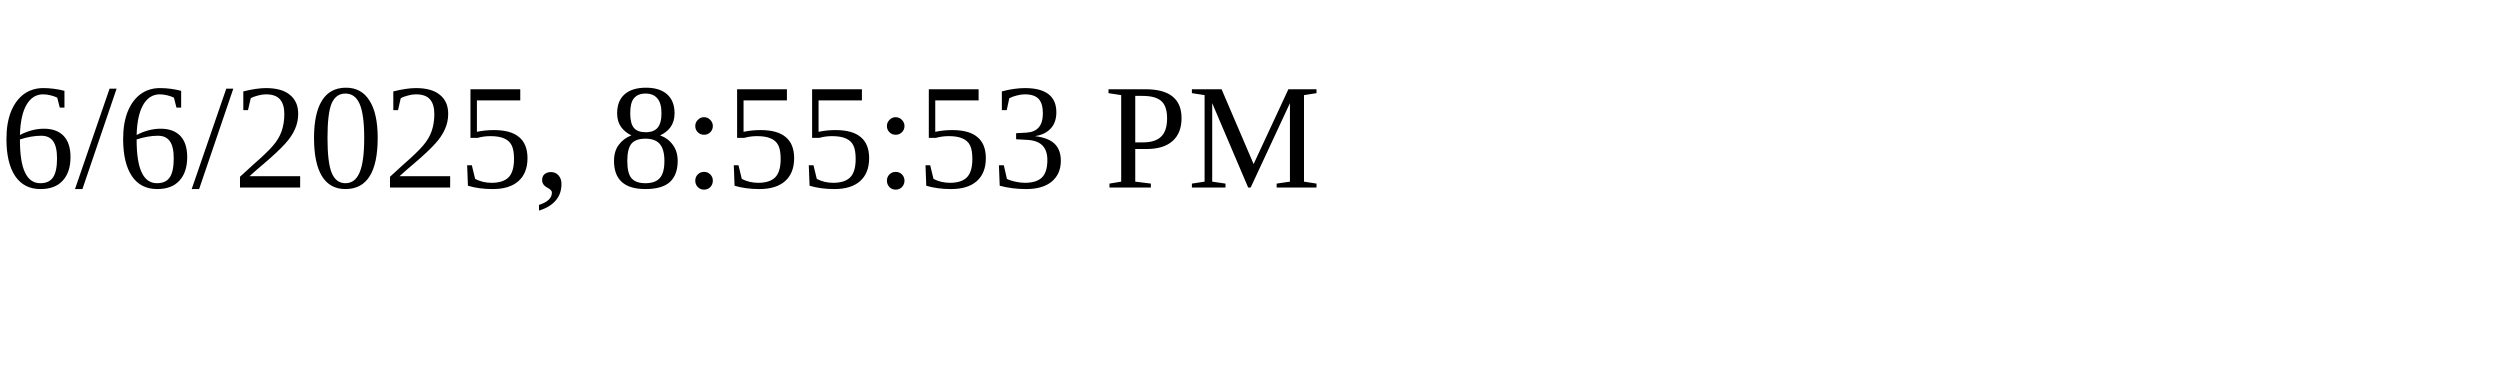
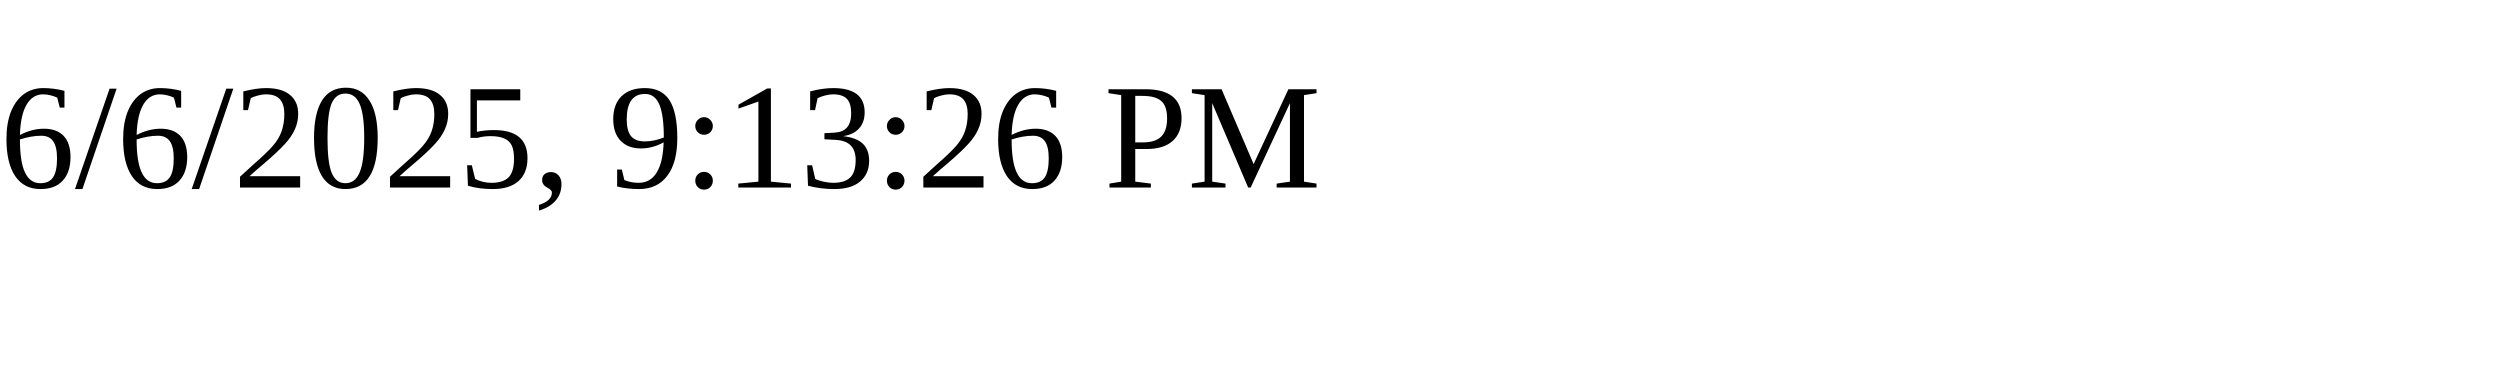
<svg xmlns="http://www.w3.org/2000/svg" height="30" width="200">
-   <text x="0" y="15">6/6/2025, 8:55:53 PM</text>
+   <text x="0" y="15">6/6/2025, 9:13:26 PM</text>
</svg>
